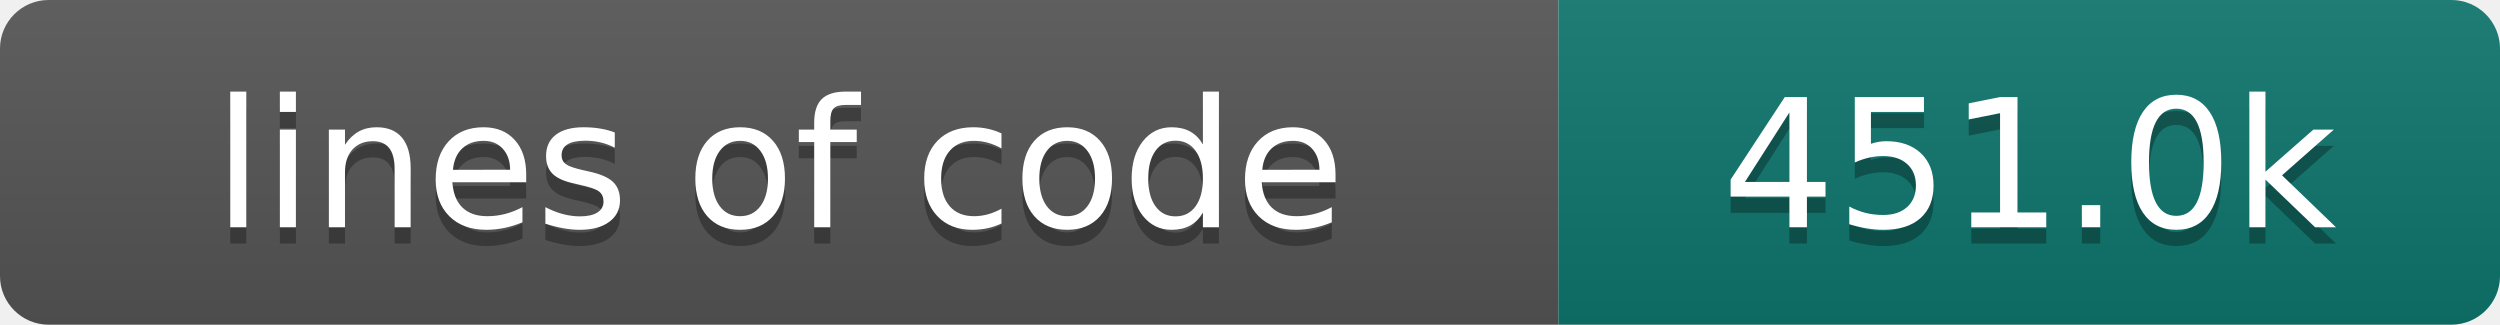
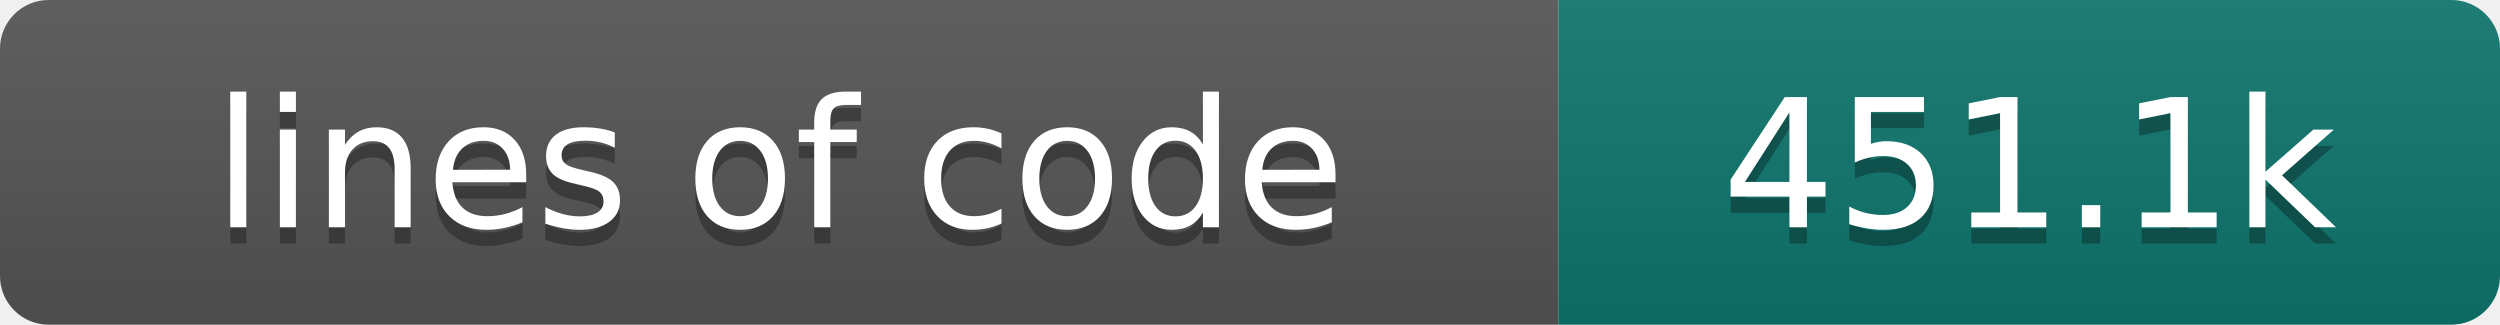
- <svg xmlns="http://www.w3.org/2000/svg" width="154" height="20" role="img" aria-label="lines of code: 451.0k">
+ <svg xmlns="http://www.w3.org/2000/svg" width="154" height="20" role="img" aria-label="lines of code: 451.1k">
  <linearGradient id="s" x2="0" y2="100%">
    <stop offset="0" stop-color="#bbb" stop-opacity=".1" />
    <stop offset="1" stop-opacity=".1" />
  </linearGradient>
  <clipPath id="r">
    <rect width="154" height="20" rx="3" fill="#fff" />
  </clipPath>
  <g clip-path="url(#r)">
    <rect width="96" height="20" fill="#555" />
    <rect x="96" width="58" height="20" fill="#0f766e" />
    <rect width="154" height="20" fill="url(#s)" />
  </g>
  <g fill="#fff" text-anchor="middle" font-family="DejaVu Sans,Verdana,Geneva,sans-serif" font-size="110">
    <text x="480" y="150" fill="#010101" fill-opacity=".3" transform="scale(.1)" textLength="860" lengthAdjust="spacing">lines of code</text>
    <text x="480" y="140" transform="scale(.1)" textLength="860" lengthAdjust="spacing">lines of code</text>
-     <text x="1250" y="150" fill="#010101" fill-opacity=".3" transform="scale(.1)" textLength="480" lengthAdjust="spacing">451.0k</text>
-     <text x="1250" y="140" transform="scale(.1)" textLength="480" lengthAdjust="spacing">451.0k</text>
+     <text x="1250" y="150" fill="#010101" fill-opacity=".3" transform="scale(.1)" textLength="480" lengthAdjust="spacing">451.1k</text>
+     <text x="1250" y="140" transform="scale(.1)" textLength="480" lengthAdjust="spacing">451.1k</text>
  </g>
</svg>
